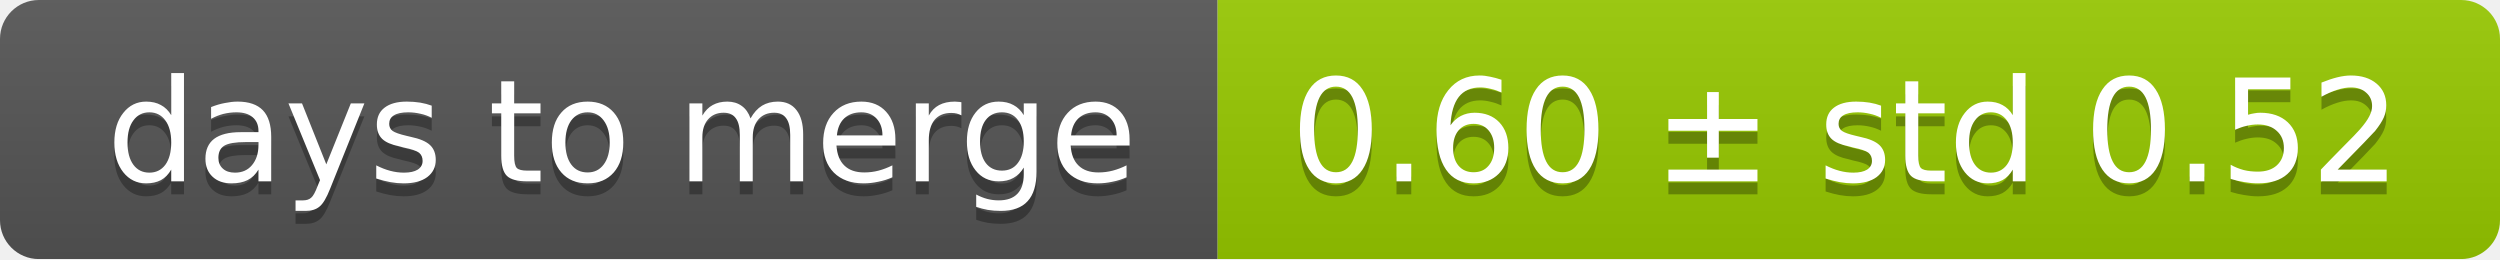
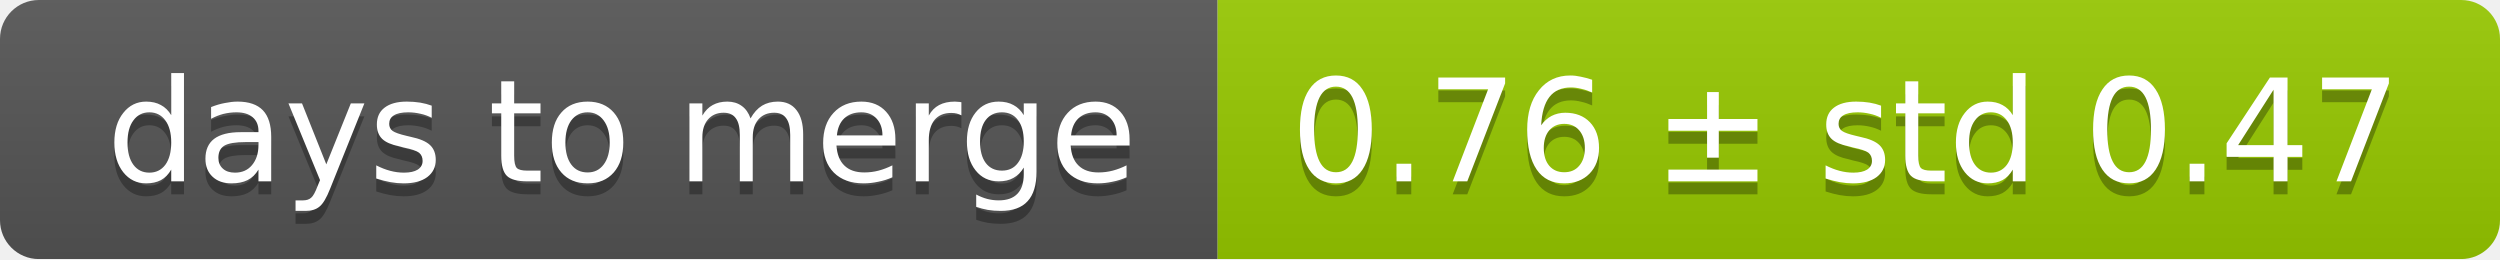
<svg xmlns="http://www.w3.org/2000/svg" width="193" height="20">
  <linearGradient id="smooth" x2="0" y2="100%">
    <stop offset="0" stop-color="#bbb" stop-opacity=".1" />
    <stop offset="1" stop-opacity=".1" />
  </linearGradient>
  <mask id="round">
    <rect width="193" height="20" rx="3" fill="#fff" />
  </mask>
  <g mask="url(#round)">
    <rect width="94" height="20" fill="#555" />
    <rect x="94" width="99" height="20" fill="#97ca00" />
    <rect width="193" height="20" fill="url(#smooth)" />
  </g>
  <g fill="#fff" text-anchor="middle" font-family="DejaVu Sans,Verdana,Geneva,sans-serif" font-size="11">
    <text x="48" y="15" fill="#010101" fill-opacity=".3">days to merge</text>
    <text x="48" y="14">days to merge</text>
-     <text x="142.5" y="15" fill="#010101" fill-opacity=".3">0.60 ± std 0.52</text>
-     <text x="142.5" y="14">0.60 ± std 0.52</text>
+     <text x="142.5" y="15" fill="#010101" fill-opacity=".3">0.76 ± std 0.47</text>
+     <text x="142.5" y="14">0.76 ± std 0.47</text>
  </g>
</svg>
